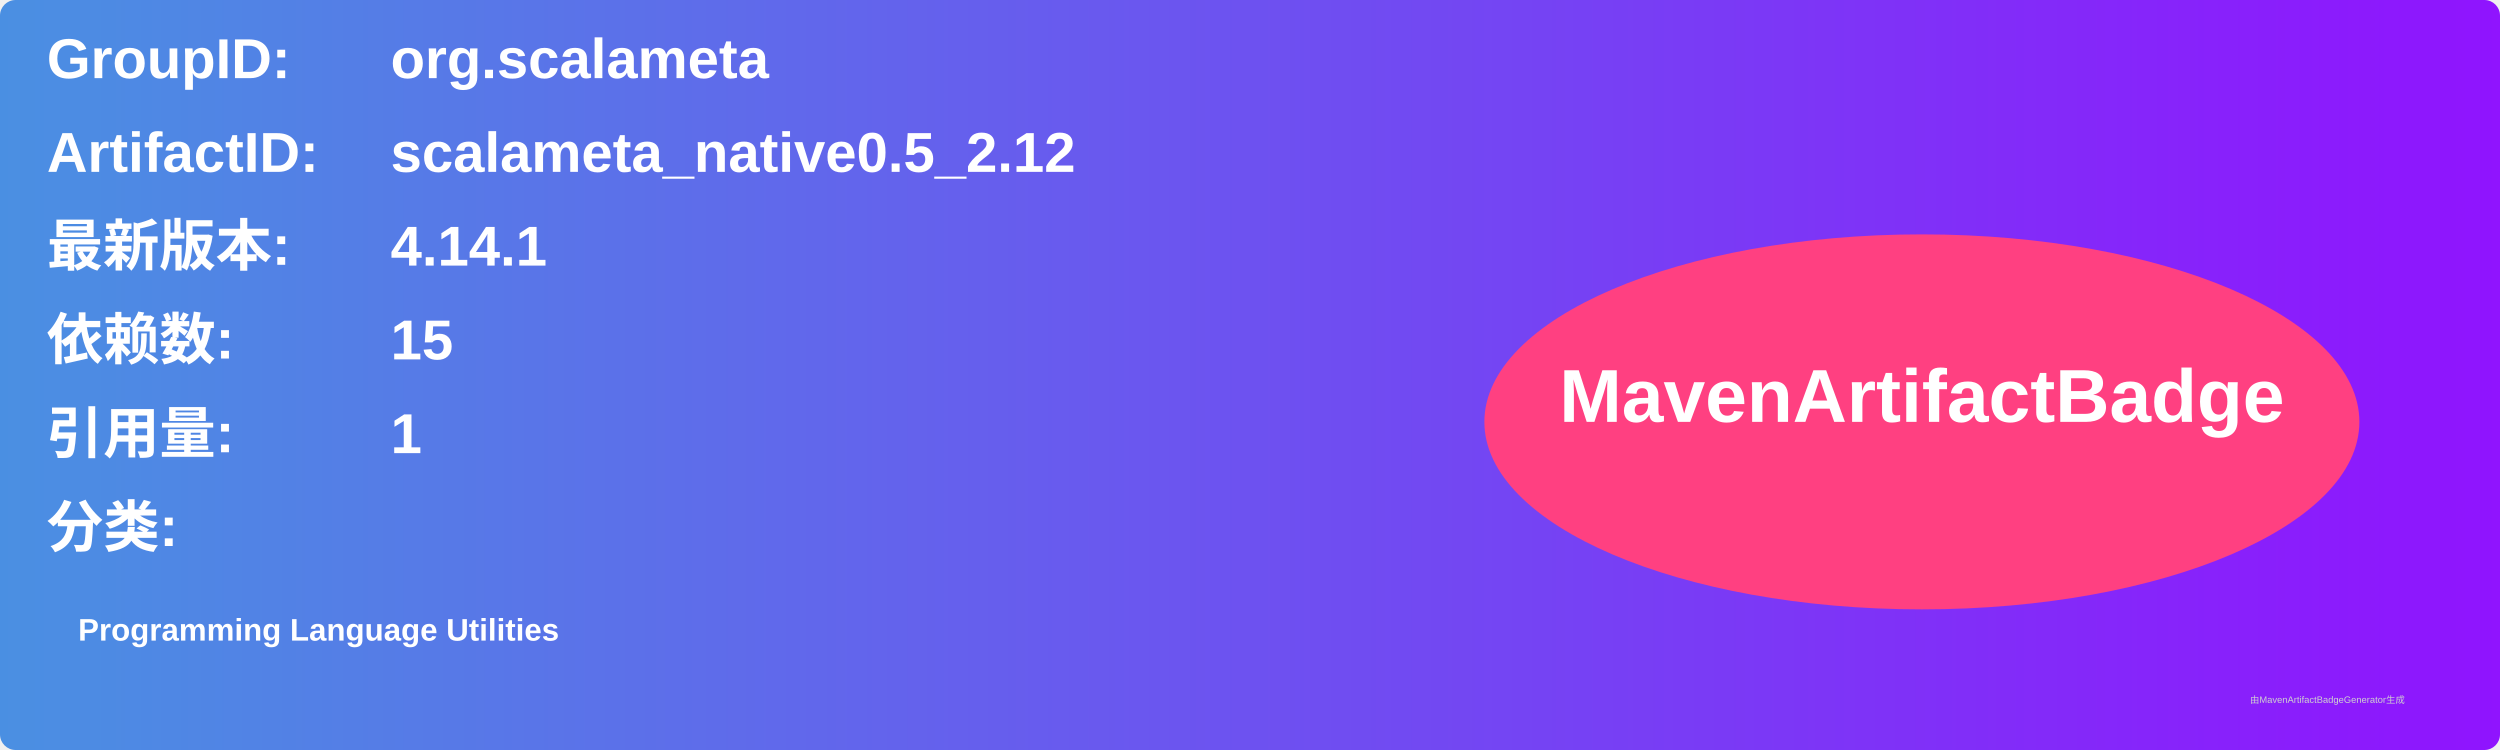
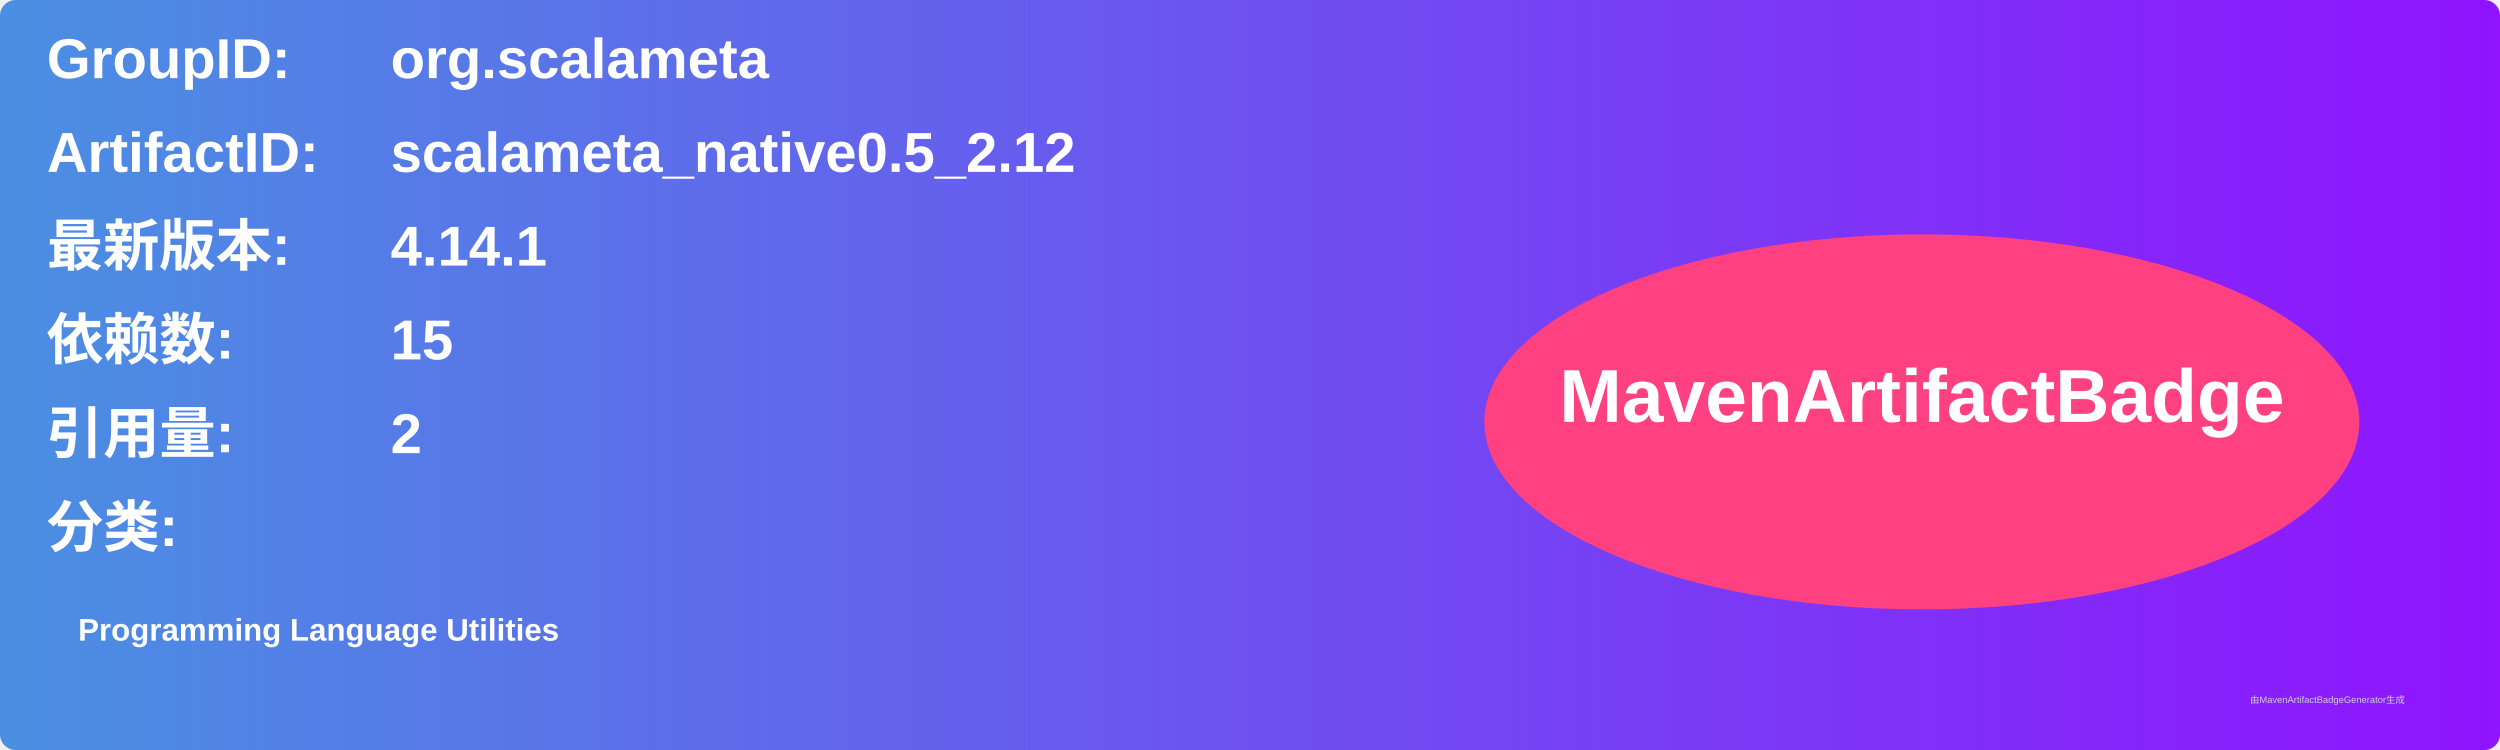
<svg xmlns="http://www.w3.org/2000/svg" width="800" height="240" viewBox="0 0 800 240">
  <linearGradient id="grad" x1="0%" y1="0%" x2="100%" y2="0%">
    <stop offset="0%" stop-color="#4a90e2" />
    <stop offset="100%" stop-color="#9013fe" />
  </linearGradient>
  <rect width="100%" height="100%" rx="5" ry="5" fill="url(#grad)" />
  <g transform="translate(15, 15)">
    <text x="0" y="10" font-family="Arial" font-size="18" fill="white" font-weight="bold" width="260">GroupID:</text>
    <text x="110" y="10" font-family="Arial" font-size="18" fill="white" font-weight="bold" width="460">org.scalameta</text>
    <text x="0" y="40" font-family="Arial" font-size="18" fill="white" font-weight="bold" width="260">ArtifactID:</text>
    <text x="110" y="40" font-family="Arial" font-size="18" fill="white" font-weight="bold" width="460">scalameta_native0.5_2.12</text>
    <text x="0" y="70" font-family="Arial" font-size="18" fill="white" font-weight="bold">最新版本:</text>
    <text x="110" y="70" font-family="Arial" font-size="18" fill="white" font-weight="bold">
      <tspan font-weight="bold">4.14.1</tspan>
    </text>
    <text x="0" y="100" font-family="Arial" font-size="18" fill="white" font-weight="bold">依赖数: </text>
    <text x="110" y="100" font-family="Arial" font-size="18" fill="white">
      <tspan font-weight="bold">15</tspan>
    </text>
    <text x="0" y="130" font-family="Arial" font-size="18" fill="white" font-weight="bold">引用量: </text>
    <text x="110" y="130" font-family="Arial" font-size="18" fill="white">
-       <tspan font-weight="bold">1</tspan>
+       <tspan font-weight="bold">2</tspan>
    </text>
    <text x="0" y="160" font-family="Arial" font-size="18" fill="white" font-weight="bold">分类:</text>
    <text x="10" y="190" font-family="Arial" font-size="10" fill="white">
      <tspan font-weight="bold">Programming Language Utilities</tspan>
    </text>
    <ellipse cx="600" cy="120" rx="140" ry="60" fill="#ff4081" />
    <text x="600" y="120" text-anchor="middle" font-family="Arial" font-size="24" fill="white" font-weight="bold">MavenArtifactBadge</text>
  </g>
  <text x="720" y="225" font-family="Arial" font-size="3" fill="#d0d0d0">由MavenArtifactBadgeGenerator生成</text>
</svg>
